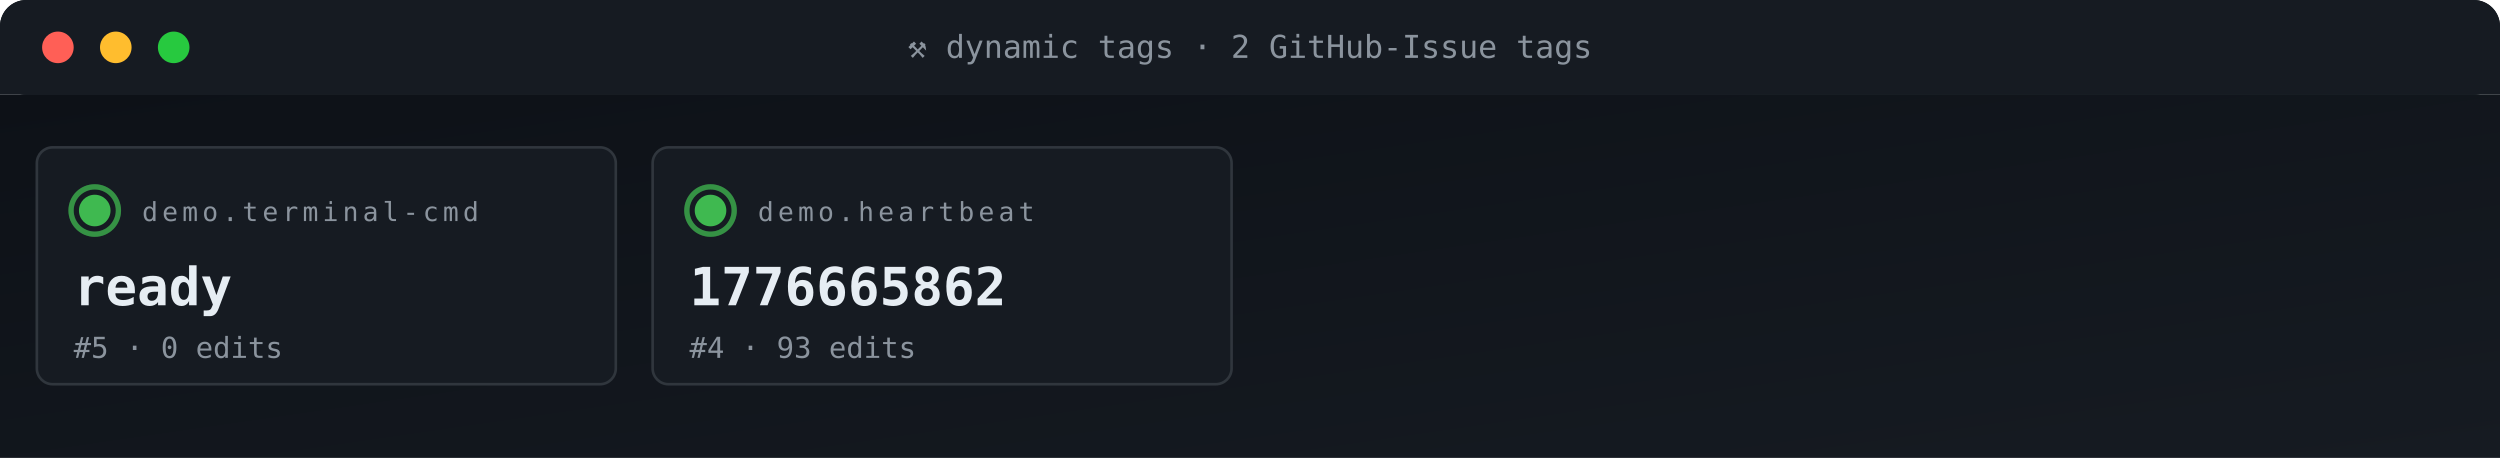
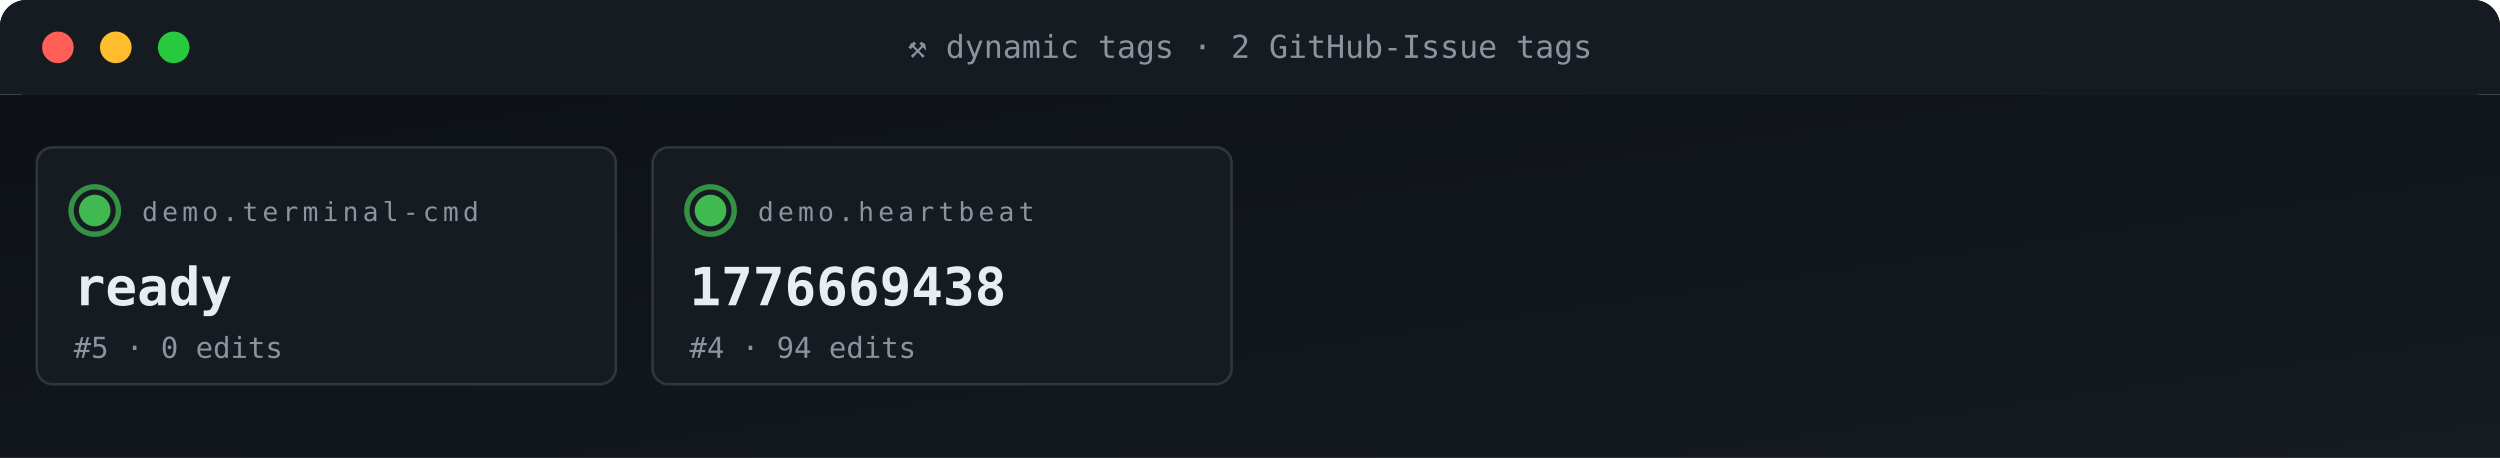
<svg xmlns="http://www.w3.org/2000/svg" viewBox="0 0 950 174" width="950" height="174" role="img" aria-label="ACG tag grid">
  <defs>
    <linearGradient id="gBg" x1="0" x2="1" y1="0" y2="1">
      <stop offset="0" stop-color="#0d1117" />
      <stop offset="1" stop-color="#161b22" />
    </linearGradient>
    <style>
      .t{font-family:'SFMono-Regular',Consolas,monospace}
      .lb{fill:#8b949e;font-size:10px;text-transform:uppercase;letter-spacing:1.6px}
      .va{fill:#e6edf3;font-size:20px;font-weight:700}
      .vs{fill:#e6edf3;font-size:14px;font-weight:600}
      .lo{fill:#79c0ff;font-size:11px}
      .sub{fill:#8b949e;font-size:11px}
      .g{fill:#3fb950} .a{fill:#e3b341} .r{fill:#f85149}
      .p{fill:#a371f7} .o{fill:#f0883e}
      .pulse{animation:plz 1.8s ease-out infinite}
      @keyframes plz{
        0%{transform:scale(1);opacity:.85}
        45%{transform:scale(1.35);opacity:.3}
        100%{transform:scale(1.8);opacity:0}
      }
      .spin{animation:sp 4s linear infinite;transform-origin:center}
      @keyframes sp{from{transform:rotate(0)}to{transform:rotate(360deg)}}
    </style>
  </defs>
  <rect width="950" height="36" rx="10" fill="url(#gBg)" />
  <rect x="0" y="0" width="950" height="36" rx="10" fill="#161b22" />
  <rect x="0" y="26" width="950" height="10" fill="#161b22" />
  <circle cx="22" cy="18" r="6" fill="#ff5f56" />
  <circle cx="44" cy="18" r="6" fill="#ffbd2e" />
  <circle cx="66" cy="18" r="6" fill="#27c93f" />
  <text x="475" y="22" text-anchor="middle" class="t" font-size="12" fill="#8b949e">⚒ dynamic tags · 2 GitHub-Issue tags</text>
  <rect y="36" width="950" height="138" fill="url(#gBg)" />
  <rect x="14" y="56" width="220" height="90" rx="6" fill="#161b22" stroke="#30363d" stroke-width="1" />
  <g style="transform-origin:36px 80px">
    <circle cx="36" cy="80" r="9" fill="none" stroke="#3fb950" stroke-width="2" opacity=".5" class="pulse" />
    <circle cx="36" cy="80" r="9" fill="none" stroke="#3fb950" stroke-width="2" opacity=".5" class="pulse" style="animation-delay:.6s" />
  </g>
  <circle cx="36" cy="80" r="6" class="g" />
  <text x="54" y="84" class="t lb">demo.terminal-cmd</text>
  <text x="28" y="116" class="t va">ready</text>
  <text x="28" y="136" class="t sub">#5 · 0 edits</text>
  <rect x="248" y="56" width="220" height="90" rx="6" fill="#161b22" stroke="#30363d" stroke-width="1" />
  <g style="transform-origin:270px 80px">
    <circle cx="270" cy="80" r="9" fill="none" stroke="#3fb950" stroke-width="2" opacity=".5" class="pulse" />
    <circle cx="270" cy="80" r="9" fill="none" stroke="#3fb950" stroke-width="2" opacity=".5" class="pulse" style="animation-delay:.6s" />
  </g>
  <circle cx="270" cy="80" r="6" class="g" />
  <text x="288" y="84" class="t lb">demo.heartbeat</text>
-   <text x="262" y="116" class="t va">1776665862</text>
-   <text x="262" y="136" class="t sub">#4 · 93 edits</text>
+   <text x="262" y="116" class="t va">1776669438</text>
+   <text x="262" y="136" class="t sub">#4 · 94 edits</text>
</svg>
